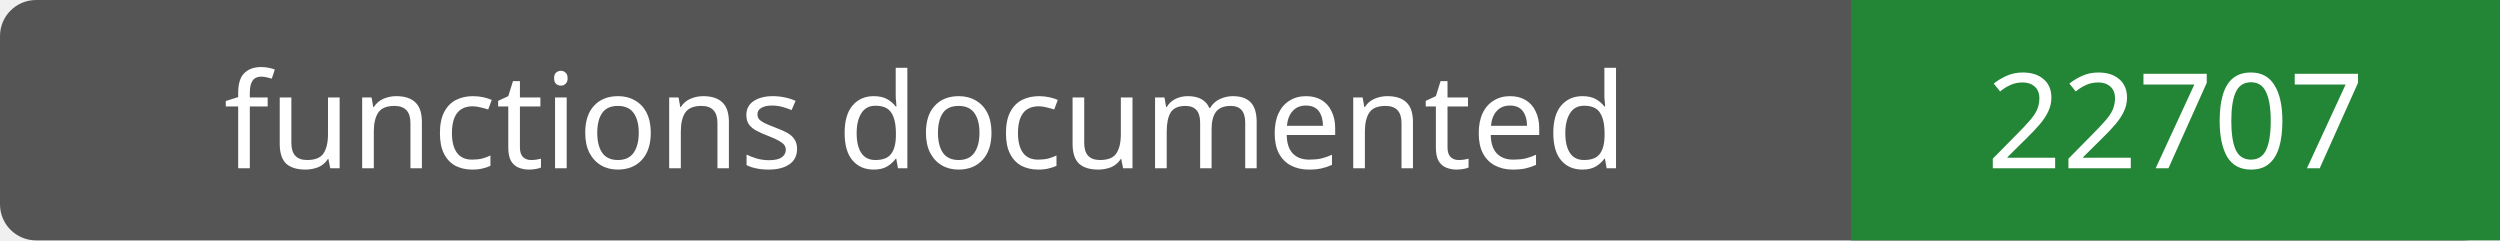
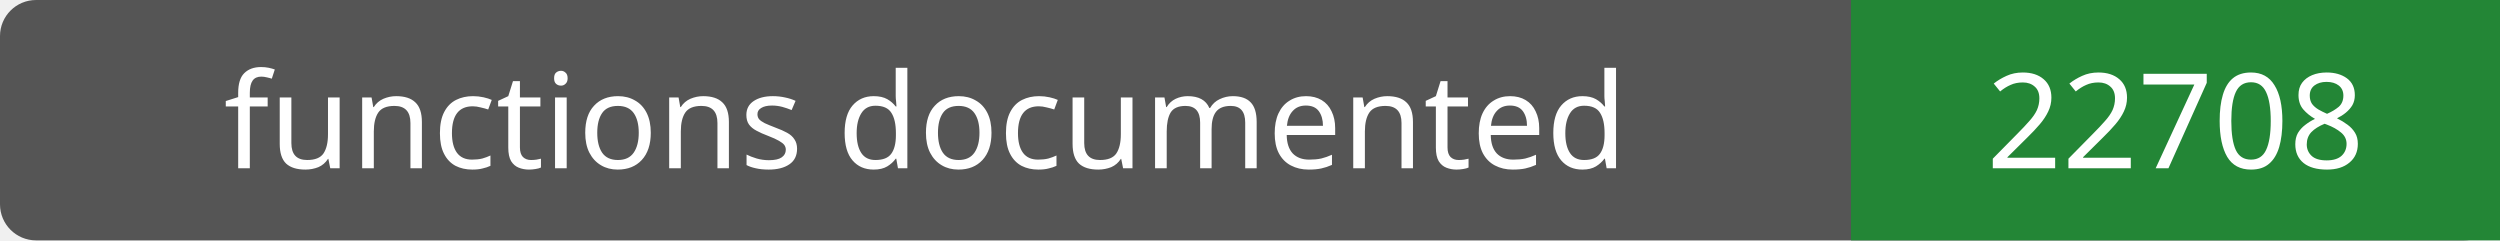
- <svg xmlns="http://www.w3.org/2000/svg" width="208" height="20" role="img" aria-label="functions documented: 22707">
+ <svg xmlns="http://www.w3.org/2000/svg" width="208" height="20" role="img" aria-label="functions documented: 22708">
  <rect width="208" height="20" rx="3" fill="#555" />
  <path fill="#238636" d="M154 0h54v20H154z" />
  <g fill="#fff" text-anchor="middle" font-family="Verdana,sans-serif" font-size="11">
    <text x="77.0" y="14">functions documented</text>
-     <text x="181.0" y="14">22707</text>
+     <text x="181.0" y="14">22708</text>
  </g>
</svg>
